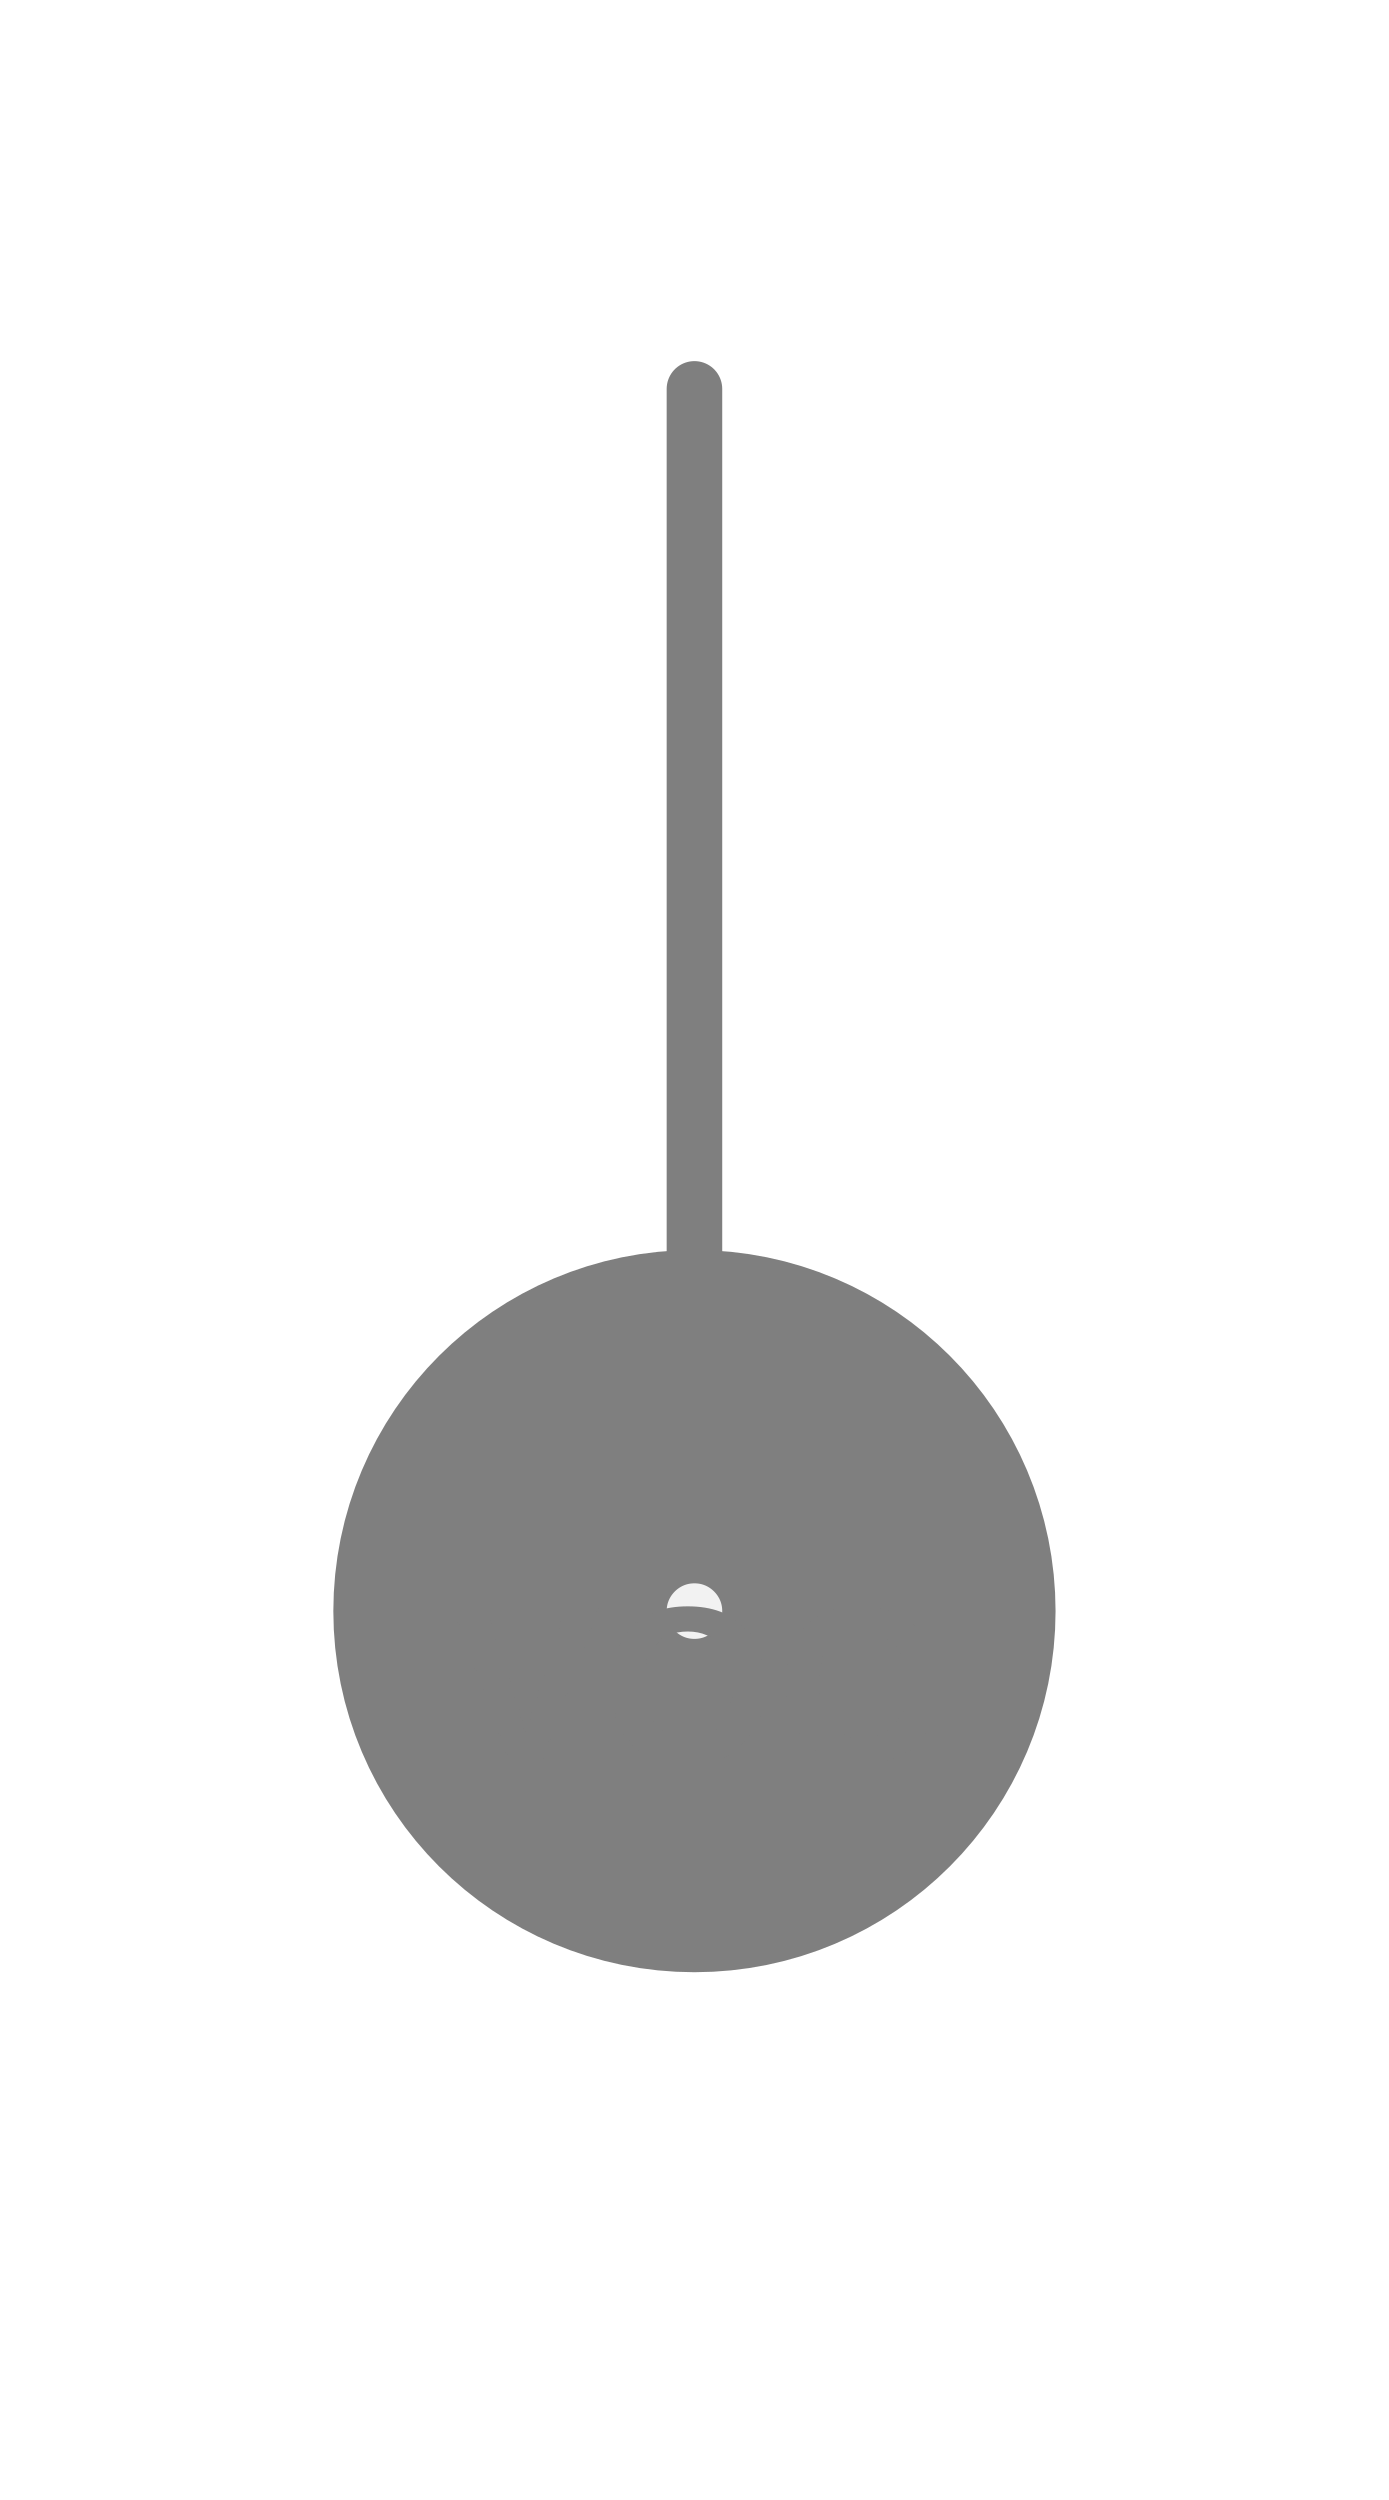
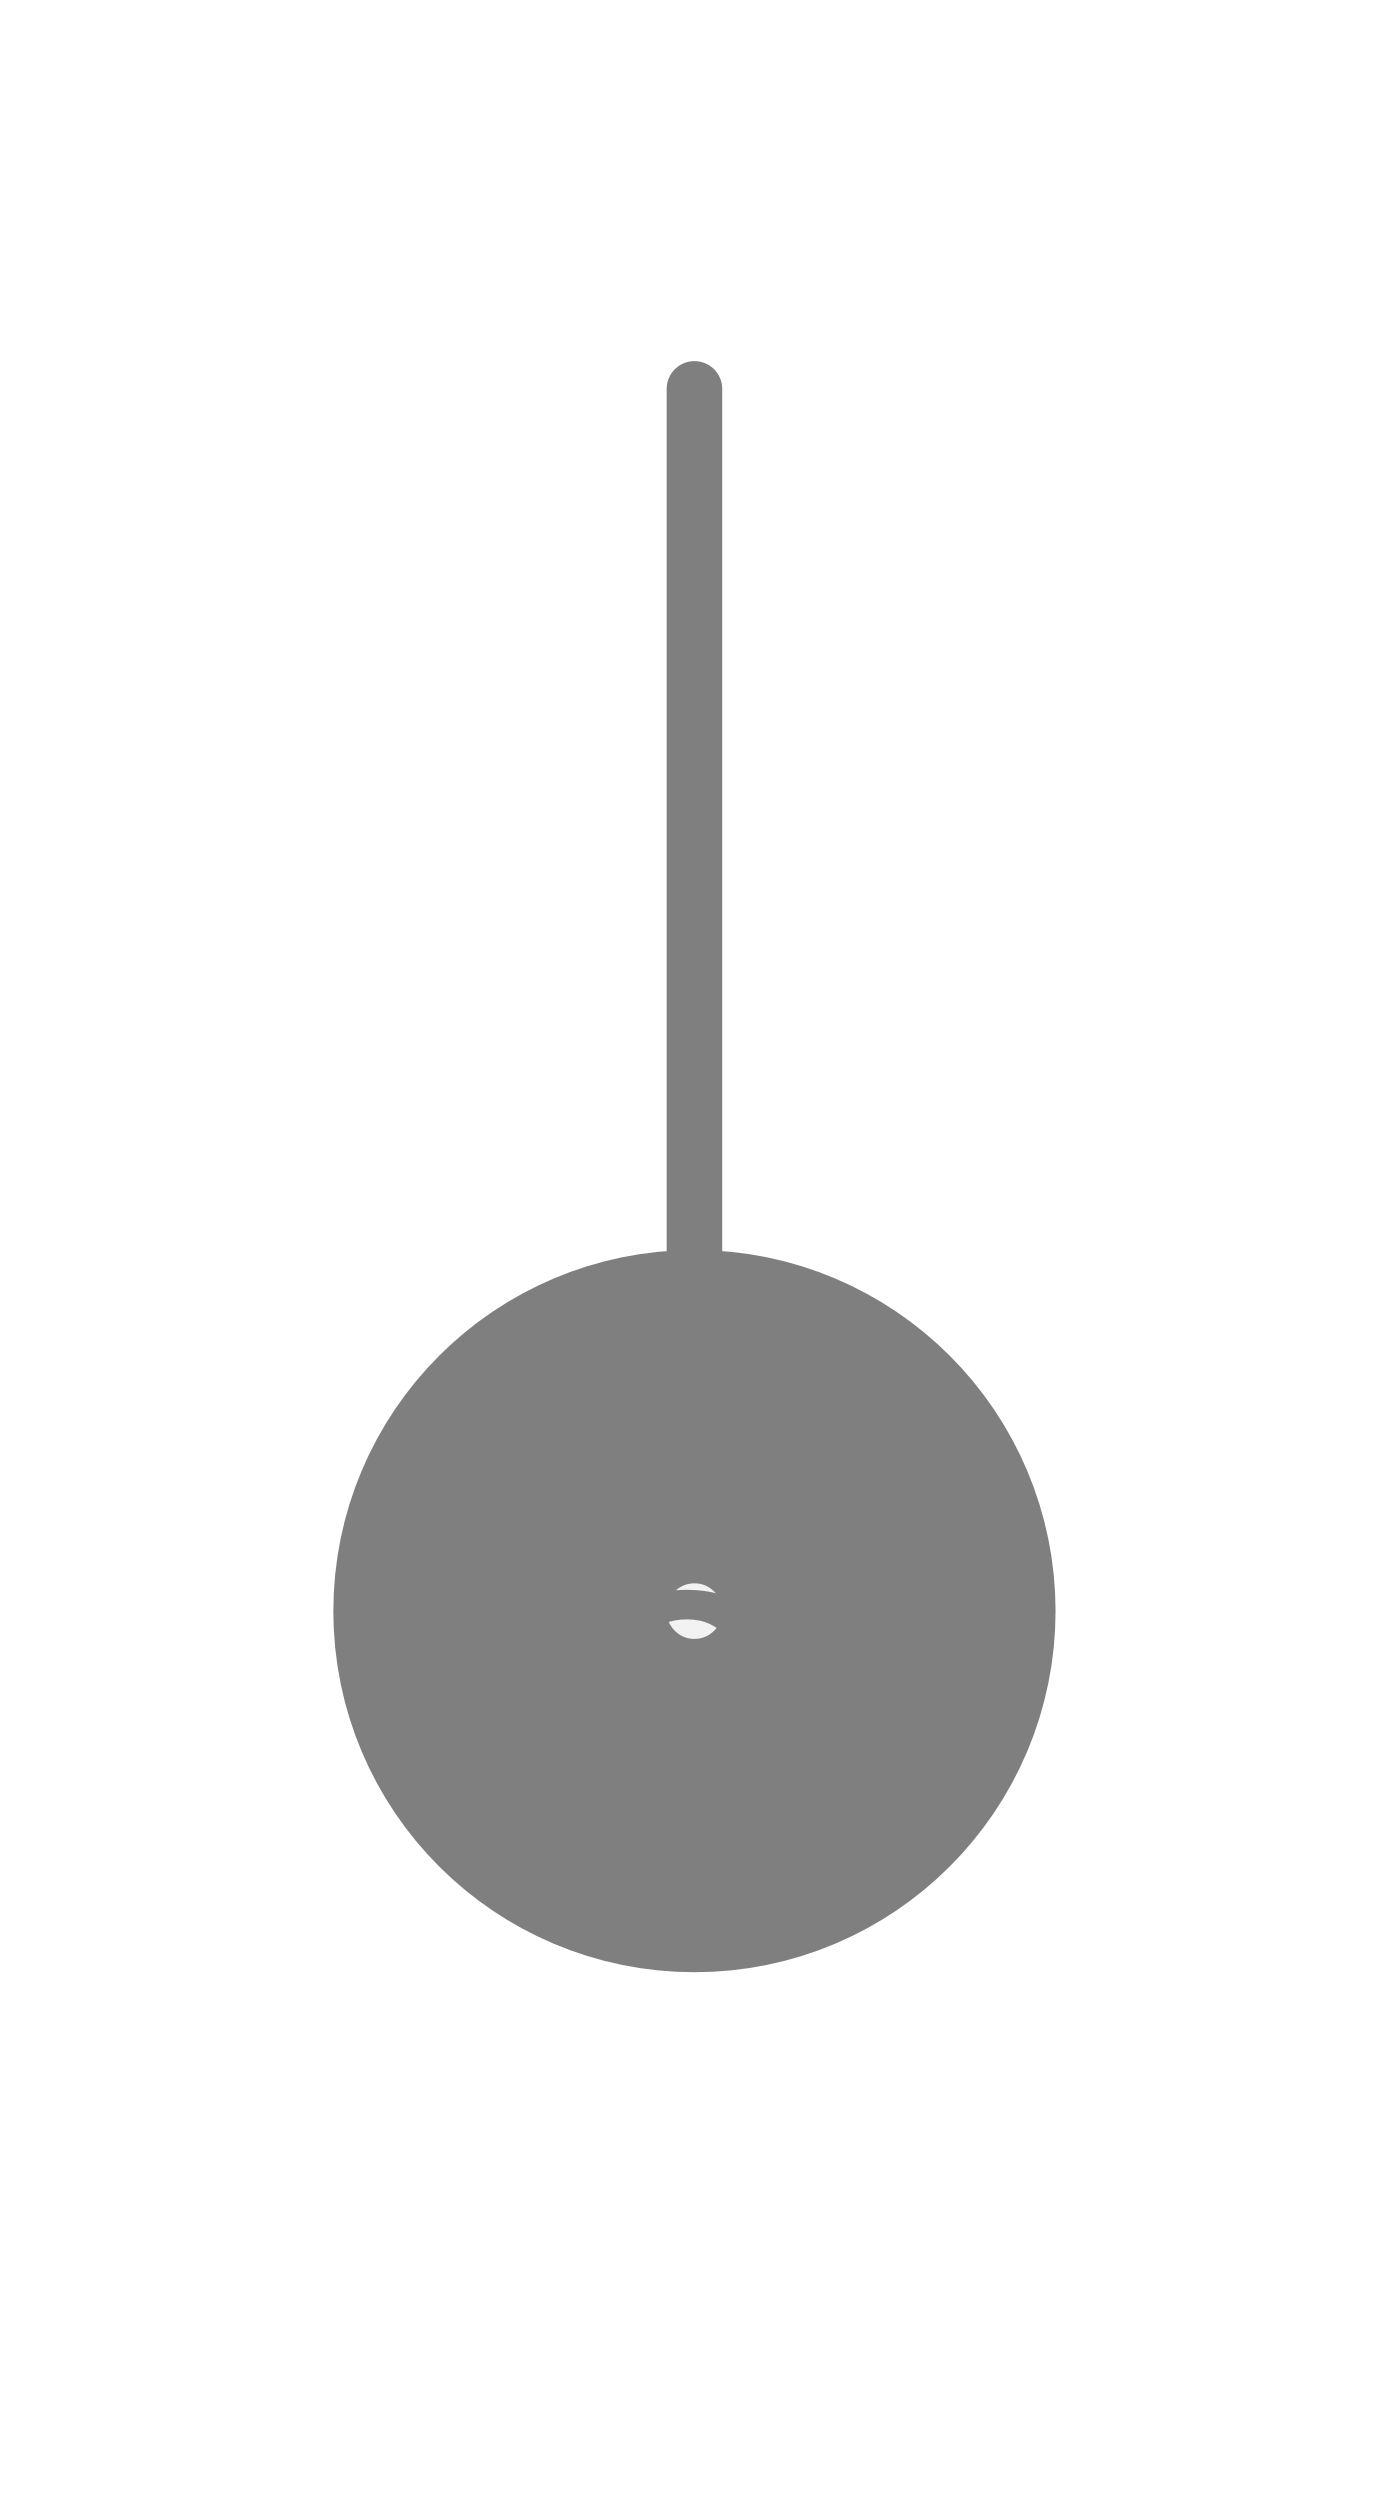
<svg xmlns="http://www.w3.org/2000/svg" width="25px" height="45px" viewBox="0 0 25 45">
  <line x1="12.5" y1="7" x2="12.5" y2="25.5" stroke="#7f7f7f" stroke-width="1" stroke-linecap="round" />
  <circle cx="12.5" cy="29" r="3.5" fill="#f2f2f2" stroke="#7f7f7f" stroke-width="6" />
-   <text x="12.5" y="30.575" fill="#7f7f7f" font-family="Arial, Helvetica, sans-serif" font-size="4" font-style="normal" font-weight="600" letter-spacing="0.01em" text-anchor="middle" dominant-baseline="middle">VOC</text>
+   <text x="12.5" y="30.575" fill="#7f7f7f" font-family="Arial, Helvetica, sans-serif" font-size="4.725" font-style="normal" font-weight="600" letter-spacing="0.01em" text-anchor="middle" dominant-baseline="middle">VOC</text>
</svg>
